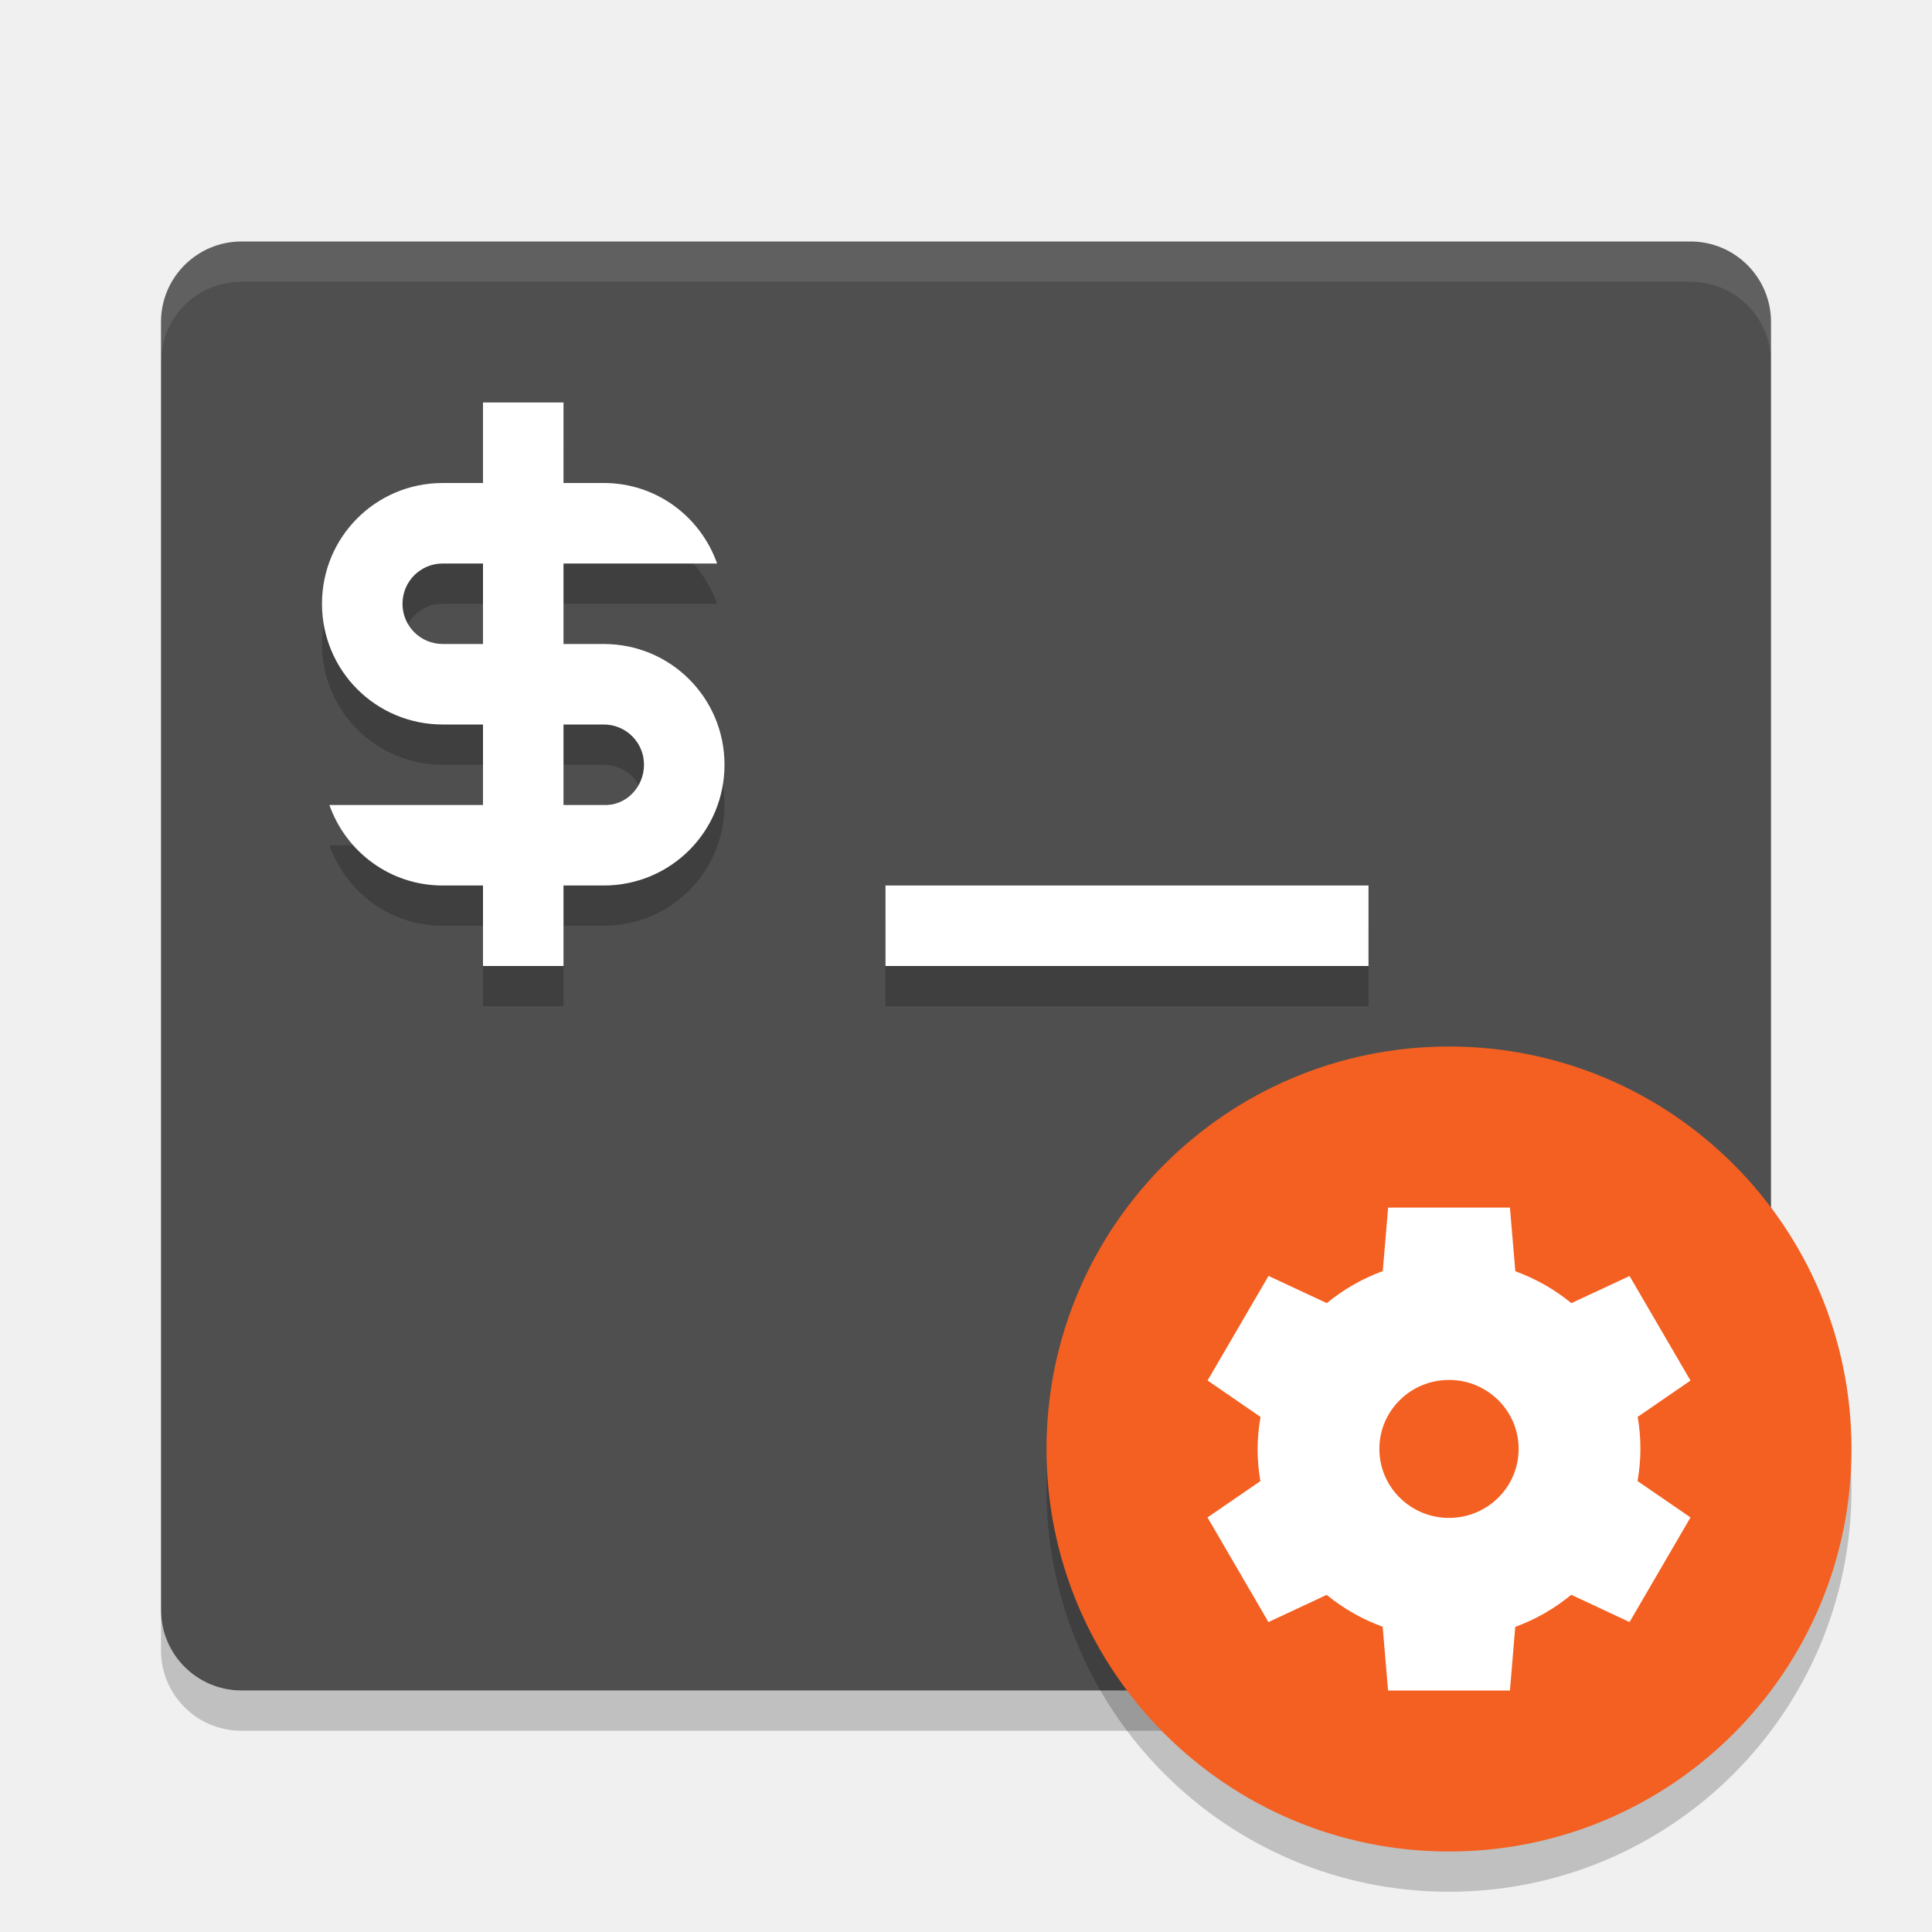
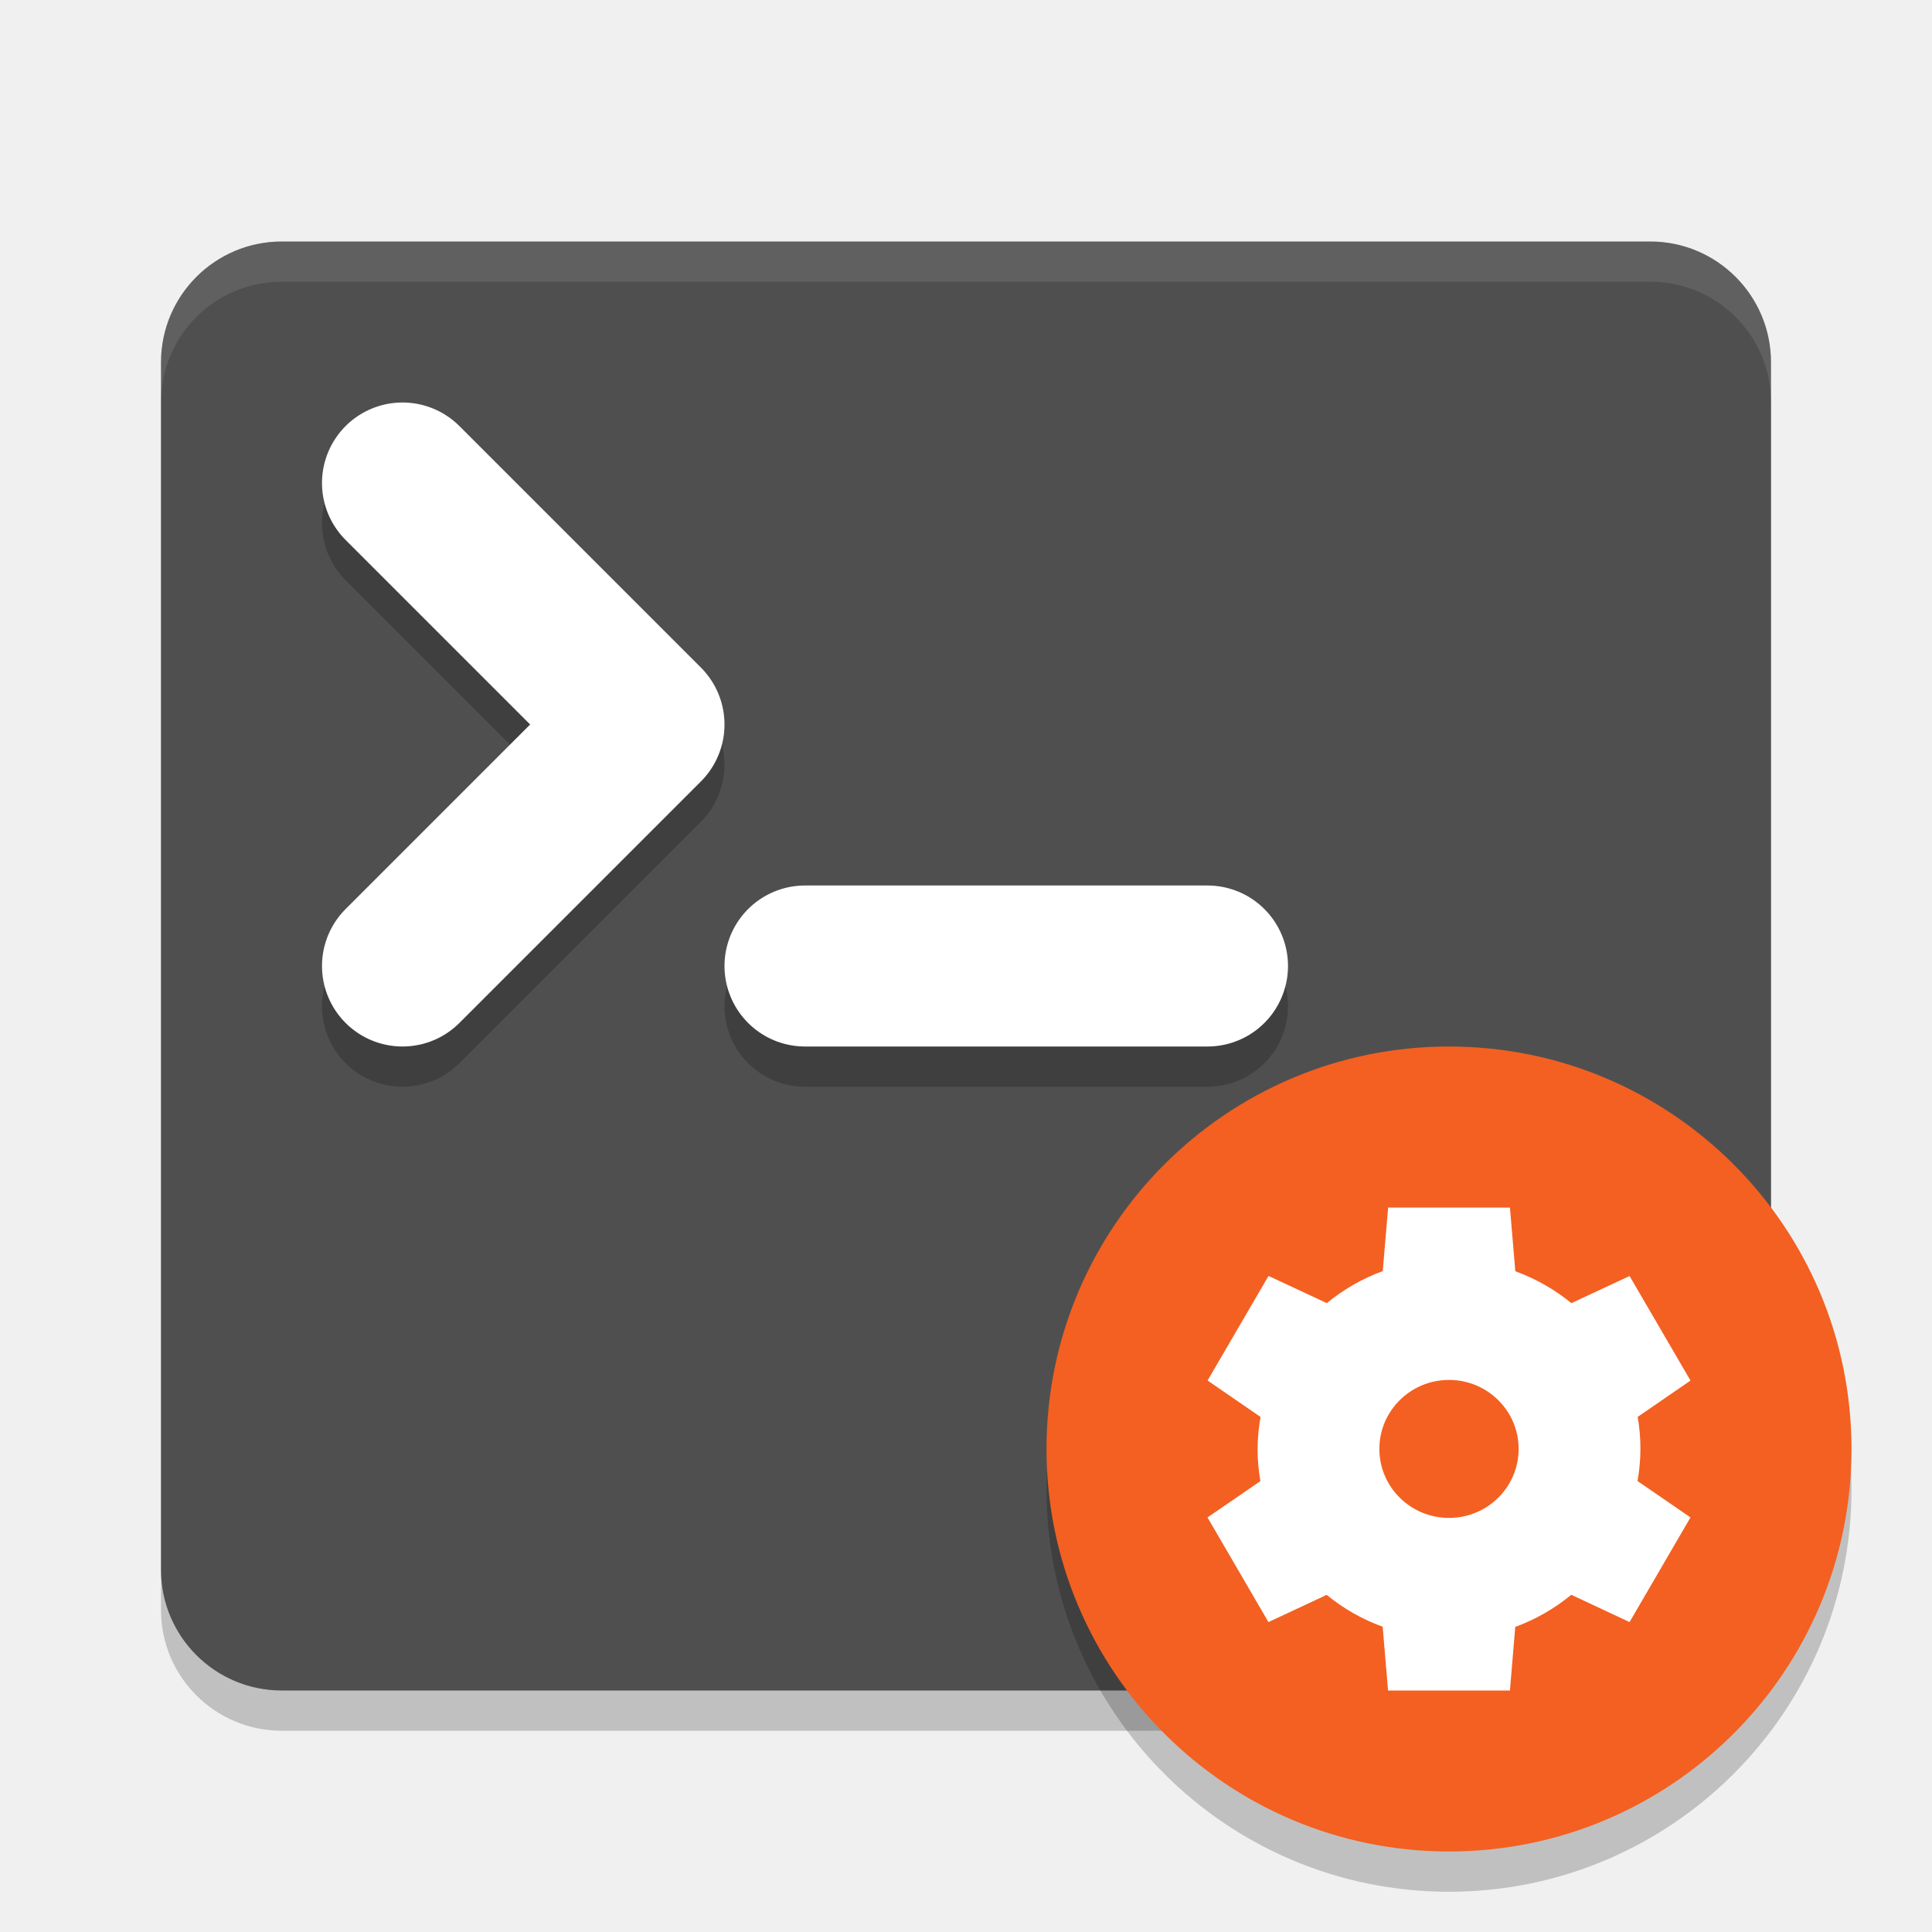
<svg xmlns="http://www.w3.org/2000/svg" width="24" height="24" version="1">
-   <path style="opacity:.2" d="m2 20v0.5c0 0.554 0.446 1 1 1h18c0.554 0 1-0.446 1-1v-0.5c0 0.554-0.446 1-1 1h-18c-0.554 0-1-0.446-1-1z" />
-   <rect style="fill:#4f4f4f" width="20" height="18" x="2" y="3" rx="1" ry="1" />
-   <path style="opacity:.1;fill:#ffffff" d="m3 3c-0.554 0-1 0.446-1 1v0.5c0-0.554 0.446-1 1-1h18c0.554 0 1 0.446 1 1v-0.5c0-0.554-0.446-1-1-1z" />
-   <path style="opacity:.2" d="m6 5.5v1h-0.5c-0.831 0-1.5 0.669-1.5 1.5s0.669 1.5 1.5 1.5h0.5v1h-1.908c0.206 0.582 0.754 1 1.408 1h0.5v1h1v-1h0.5c0.831 0 1.5-0.669 1.5-1.5s-0.669-1.5-1.5-1.5h-0.5v-1h1.908c-0.206-0.582-0.754-1-1.408-1h-0.5v-1h-1zm-0.5 2h0.5v1h-0.5c-0.277 0-0.5-0.223-0.5-0.5s0.223-0.5 0.5-0.5zm1.5 2h0.5c0.277 0 0.5 0.223 0.5 0.5s-0.223 0.513-0.5 0.5h-0.5zm4 2v1h6v-1z" />
-   <path style="fill:#ffffff" d="m6 5v1h-0.5c-0.831 0-1.5 0.669-1.5 1.5s0.669 1.5 1.5 1.5h0.5v1h-1.908c0.206 0.582 0.754 1 1.408 1h0.5v1h1v-1h0.5c0.831 0 1.5-0.669 1.5-1.5s-0.669-1.5-1.5-1.5h-0.5v-1h1.908c-0.206-0.582-0.754-1-1.408-1h-0.5v-1h-1zm-0.5 2h0.5v1h-0.5c-0.277 0-0.5-0.223-0.5-0.5s0.223-0.5 0.5-0.5zm1.5 2h0.5c0.277 0 0.5 0.223 0.5 0.5s-0.223 0.513-0.5 0.5h-0.5zm4 2v1h6v-1z" />
+   <rect style="opacity:0.2" width="20" height="18" x="2" y="3.5" rx="1.5" ry="1.5" />
+   <rect style="fill:#4f4f4f" width="20" height="18" x="2" y="3" rx="1.5" ry="1.5" />
+   <path style="fill:none;stroke:#000000;stroke-width:2;stroke-linecap:round;stroke-linejoin:round;opacity:0.2" d="m 5,6.5 3,3 L 5,12.5" />
+   <path style="fill:none;stroke:#ffffff;stroke-width:2;stroke-linecap:round;stroke-linejoin:round" d="M 5,6 8,9 5,12" />
+   <path style="fill:none;stroke:#000000;stroke-width:2;stroke-linecap:round;stroke-linejoin:round;opacity:0.2" d="m 10,12.5 h 5" />
+   <path style="fill:none;stroke:#ffffff;stroke-width:2;stroke-linecap:round;stroke-linejoin:round" d="m 10,12 h 5" />
+   <path style="opacity:0.1;fill:#ffffff" d="M 3.5,3 C 2.669,3 2,3.669 2,4.5 V 5 C 2,4.169 2.669,3.5 3.5,3.5 h 17 C 21.331,3.5 22,4.169 22,5 V 4.5 C 22,3.669 21.331,3 20.5,3 Z" />
  <circle style="opacity:0.2" cx="18" cy="18.5" r="5" />
  <circle style="fill:#f36021" cx="18" cy="18" r="5" />
  <path style="fill:#ffffff" d="m 17.244,15 -0.067,0.79 a 2.378,2.357 0 0 0 -0.695,0.398 l -0.724,-0.338 -0.757,1.299 0.658,0.453 A 2.378,2.357 0 0 0 15.622,18 2.378,2.357 0 0 0 15.657,18.399 L 15,18.85 l 0.757,1.3 0.723,-0.338 a 2.378,2.357 0 0 0 0.696,0.396 L 17.243,21 h 1.514 l 0.066,-0.79 a 2.378,2.357 0 0 0 0.696,-0.399 L 20.243,20.15 21,18.85 20.342,18.398 A 2.378,2.357 0 0 0 20.378,18 2.378,2.357 0 0 0 20.344,17.601 L 21,17.15 20.243,15.851 19.52,16.188 a 2.378,2.357 0 0 0 -0.696,-0.396 l -0.067,-0.791 h -1.513 z m 0.757,2.142 A 0.865,0.857 0 0 1 18.865,17.999 0.865,0.857 0 0 1 18,18.856 0.865,0.857 0 0 1 17.135,17.999 0.865,0.857 0 0 1 18,17.142 Z" />
</svg>
